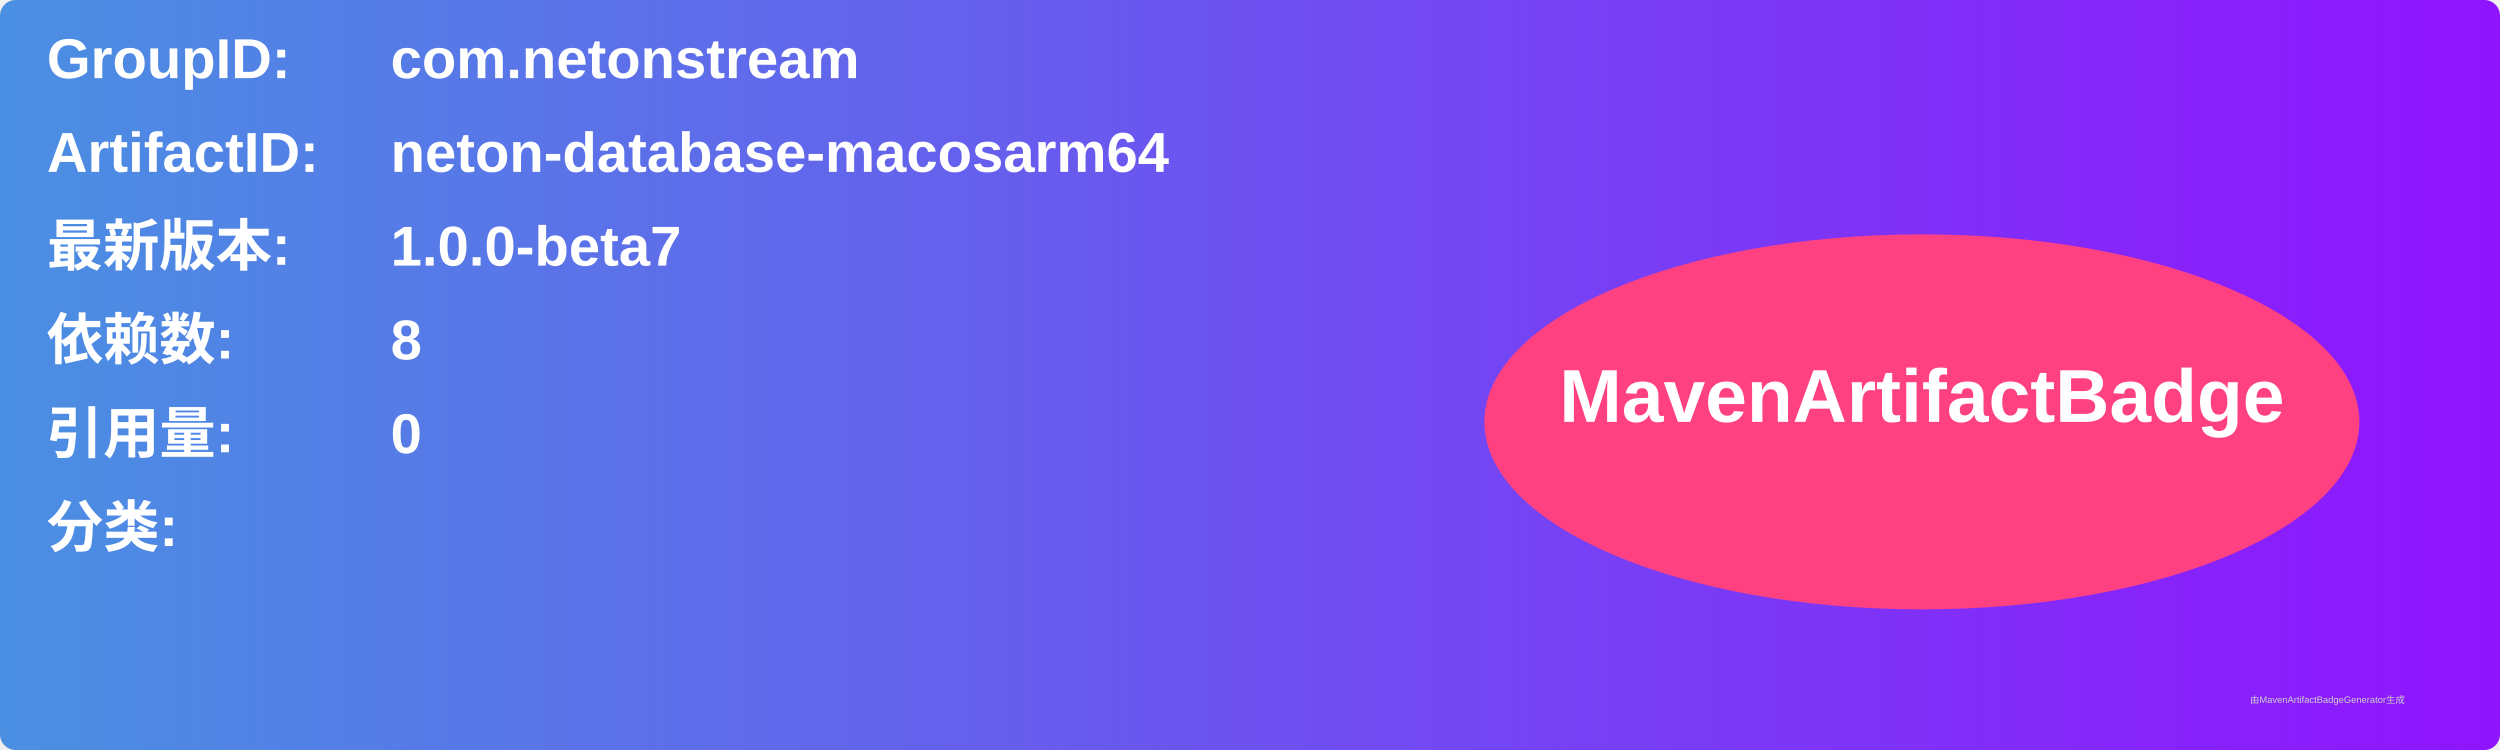
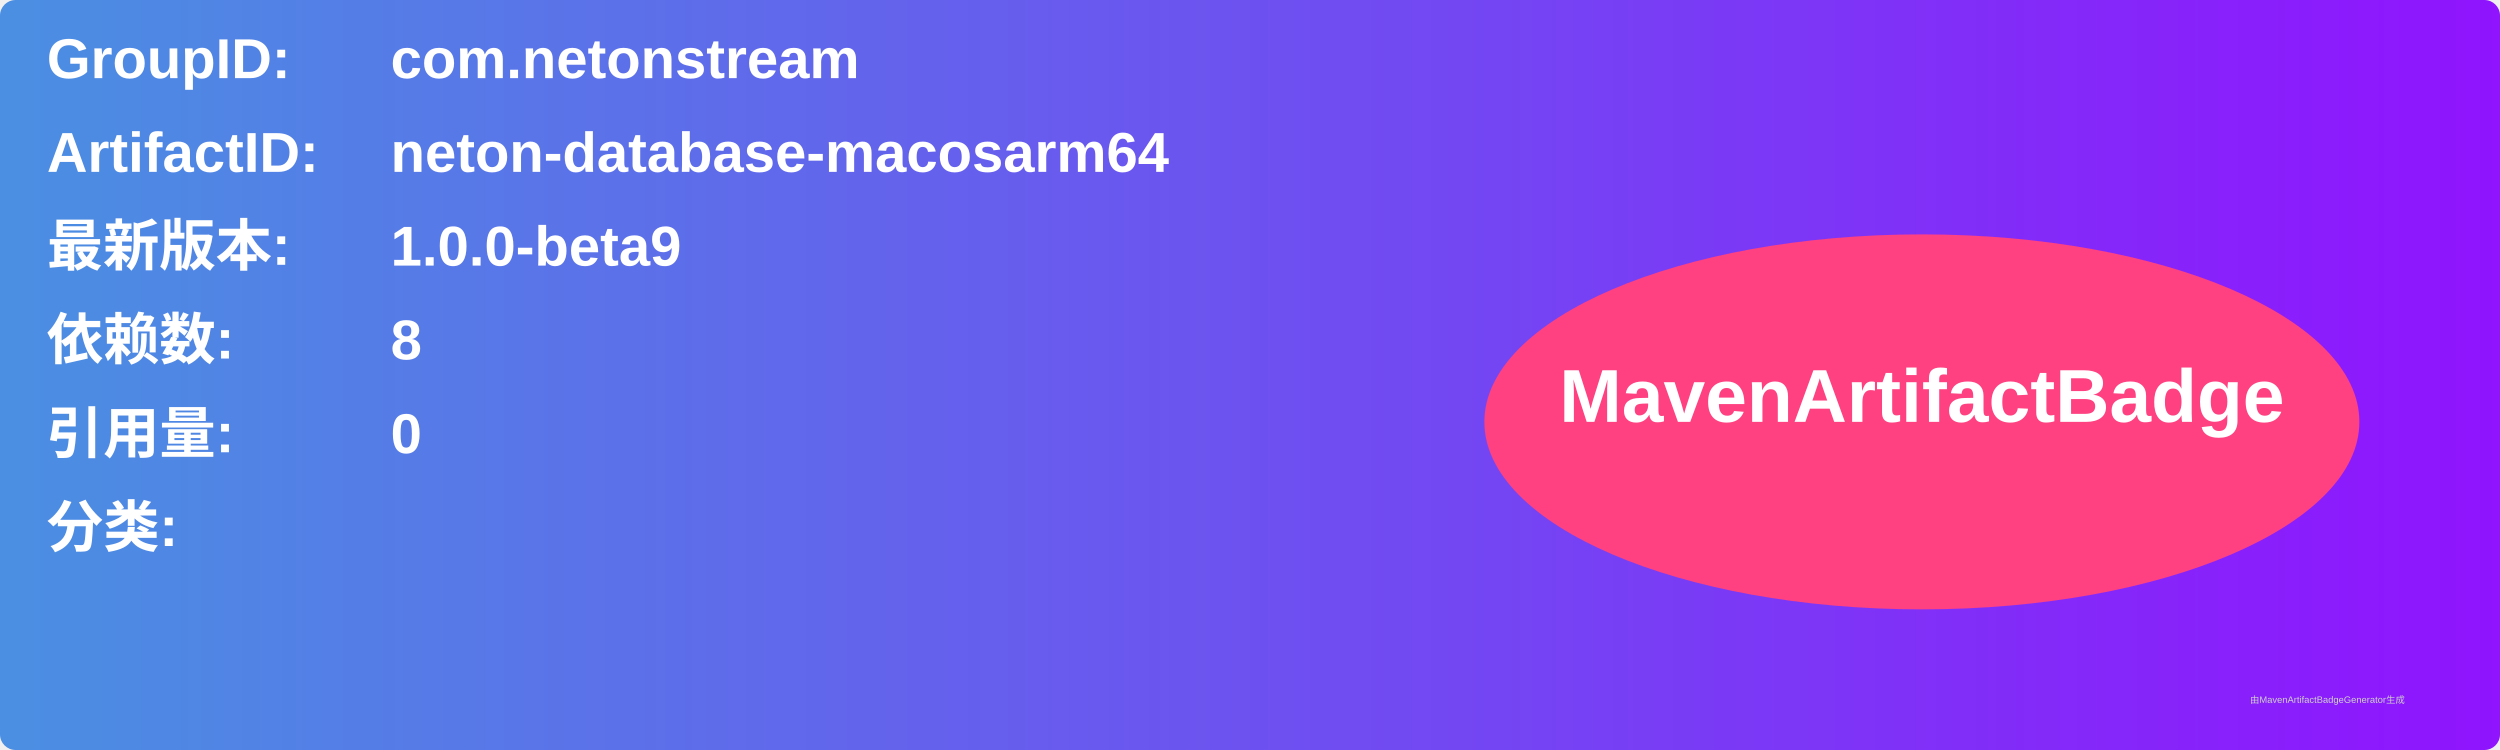
<svg xmlns="http://www.w3.org/2000/svg" width="800" height="240" viewBox="0 0 800 240">
  <linearGradient id="grad" x1="0%" y1="0%" x2="100%" y2="0%">
    <stop offset="0%" stop-color="#4a90e2" />
    <stop offset="100%" stop-color="#9013fe" />
  </linearGradient>
  <rect width="100%" height="100%" rx="5" ry="5" fill="url(#grad)" />
  <g transform="translate(15, 15)">
    <text x="0" y="10" font-family="Arial" font-size="18" fill="white" font-weight="bold" width="260">GroupID:</text>
    <text x="110" y="10" font-family="Arial" font-size="18" fill="white" font-weight="bold" width="460">com.netonstream</text>
    <text x="0" y="40" font-family="Arial" font-size="18" fill="white" font-weight="bold" width="260">ArtifactID:</text>
    <text x="110" y="40" font-family="Arial" font-size="18" fill="white" font-weight="bold" width="460">neton-database-macosarm64</text>
    <text x="0" y="70" font-family="Arial" font-size="18" fill="white" font-weight="bold">最新版本:</text>
    <text x="110" y="70" font-family="Arial" font-size="18" fill="white" font-weight="bold">
-       <tspan font-weight="bold">1.0.0-beta7</tspan>
+       <tspan font-weight="bold">1.0.0-beta9</tspan>
    </text>
    <text x="0" y="100" font-family="Arial" font-size="18" fill="white" font-weight="bold">依赖数: </text>
    <text x="110" y="100" font-family="Arial" font-size="18" fill="white">
      <tspan font-weight="bold">8</tspan>
    </text>
    <text x="0" y="130" font-family="Arial" font-size="18" fill="white" font-weight="bold">引用量: </text>
    <text x="110" y="130" font-family="Arial" font-size="18" fill="white">
      <tspan font-weight="bold">0</tspan>
    </text>
    <text x="0" y="160" font-family="Arial" font-size="18" fill="white" font-weight="bold">分类:</text>
    <text x="10" y="190" font-family="Arial" font-size="10" fill="white">
      <tspan font-weight="bold" />
    </text>
    <ellipse cx="600" cy="120" rx="140" ry="60" fill="#ff4081" />
    <text x="600" y="120" text-anchor="middle" font-family="Arial" font-size="24" fill="white" font-weight="bold">MavenArtifactBadge</text>
  </g>
  <text x="720" y="225" font-family="Arial" font-size="3" fill="#d0d0d0">由MavenArtifactBadgeGenerator生成</text>
</svg>
